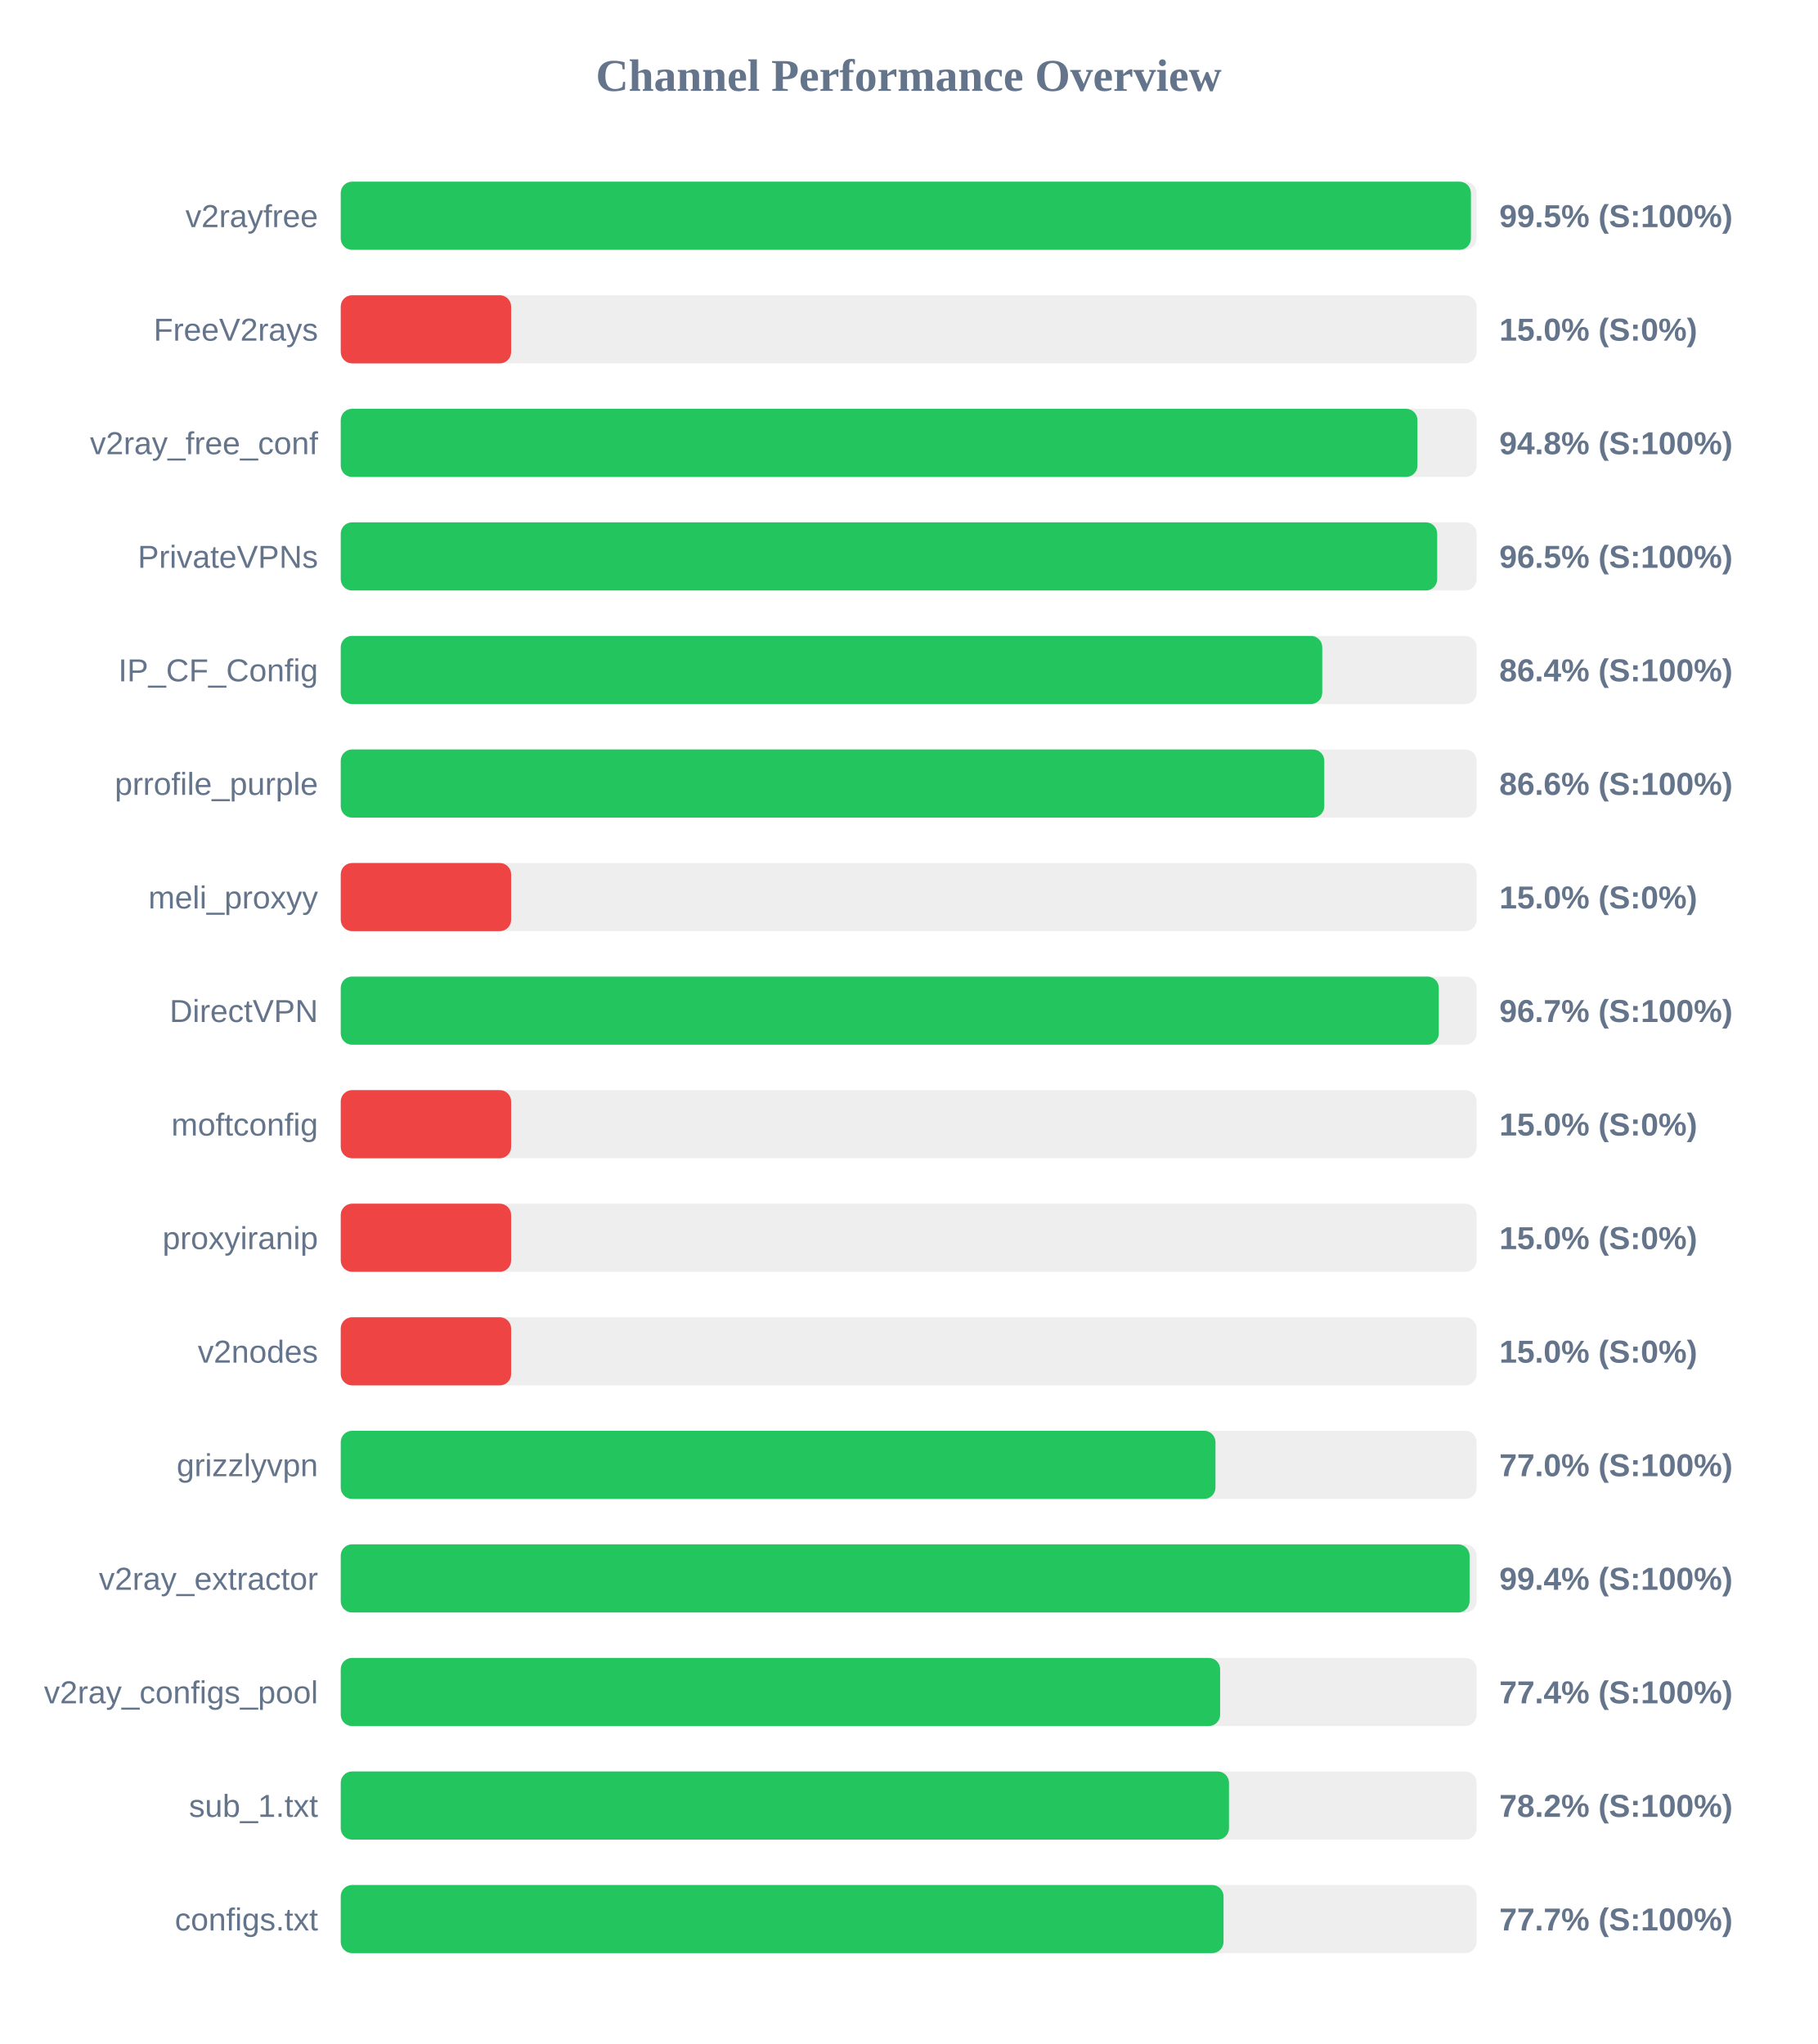
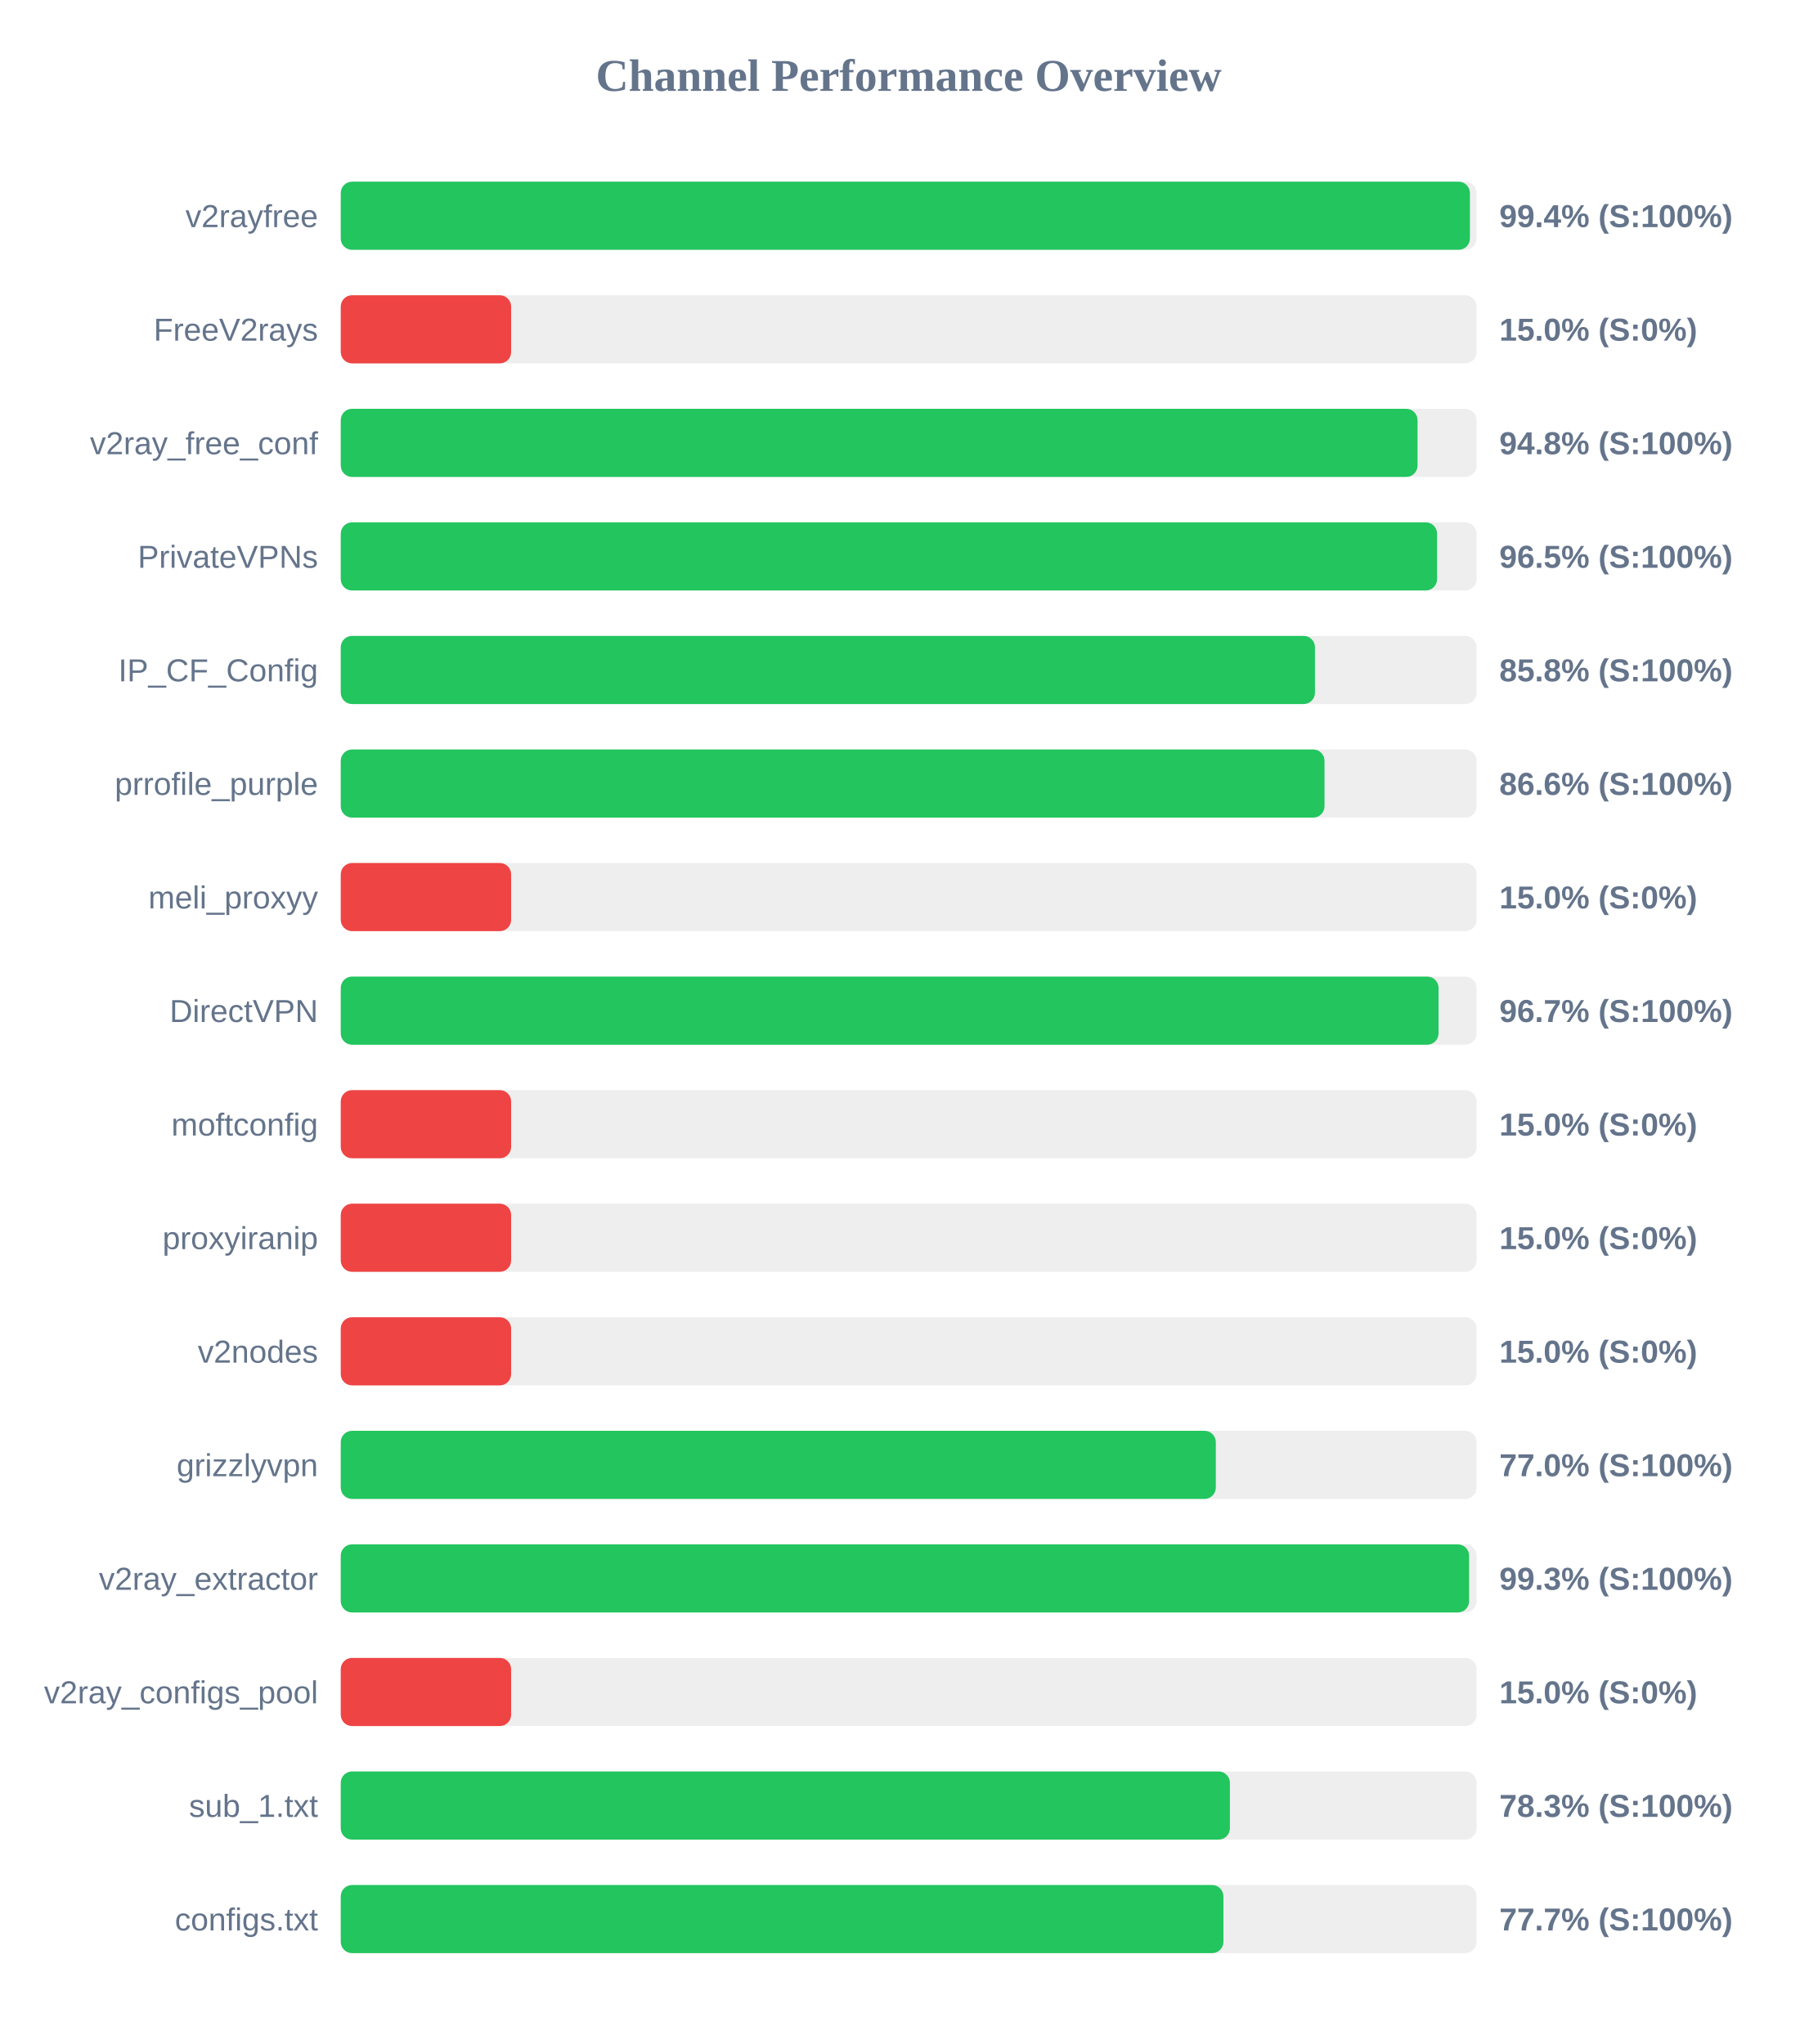
<svg xmlns="http://www.w3.org/2000/svg" width="800" height="900" version="1.1">
  <style>
        .row { font: 14px Arial; fill: #64748b; }
        .score { font: bold 14px Arial; fill: #64748b; }
    </style>
  <text x="400" y="40" text-anchor="middle" font-size="20px" font-weight="bold" fill="#64748b">Channel Performance Overview</text>
  <rect x="150" y="80" width="500" height="30" fill="#eee" rx="5" />
-   <rect x="150" y="80" width="497.5" height="30" fill="#22c55e" rx="5" />
+   <rect x="150" y="80" width="497.05" height="30" fill="#22c55e" rx="5" />
  <text x="140" y="100" text-anchor="end" class="row">v2rayfree</text>
-   <text x="660" y="100" text-anchor="start" class="score">99.5% (S:100%)</text>
+   <text x="660" y="100" text-anchor="start" class="score">99.4% (S:100%)</text>
  <rect x="150" y="130" width="500" height="30" fill="#eee" rx="5" />
  <rect x="150" y="130" width="75.0" height="30" fill="#ef4444" rx="5" />
  <text x="140" y="150" text-anchor="end" class="row">FreeV2rays</text>
  <text x="660" y="150" text-anchor="start" class="score">15.0% (S:0%)</text>
  <rect x="150" y="180" width="500" height="30" fill="#eee" rx="5" />
-   <rect x="150" y="180" width="473.95" height="30" fill="#22c55e" rx="5" />
+   <rect x="150" y="180" width="474.0" height="30" fill="#22c55e" rx="5" />
  <text x="140" y="200" text-anchor="end" class="row">v2ray_free_conf</text>
  <text x="660" y="200" text-anchor="start" class="score">94.8% (S:100%)</text>
  <rect x="150" y="230" width="500" height="30" fill="#eee" rx="5" />
-   <rect x="150" y="230" width="482.65" height="30" fill="#22c55e" rx="5" />
+   <rect x="150" y="230" width="482.6" height="30" fill="#22c55e" rx="5" />
  <text x="140" y="250" text-anchor="end" class="row">PrivateVPNs</text>
  <text x="660" y="250" text-anchor="start" class="score">96.5% (S:100%)</text>
  <rect x="150" y="280" width="500" height="30" fill="#eee" rx="5" />
-   <rect x="150" y="280" width="432.05" height="30" fill="#22c55e" rx="5" />
+   <rect x="150" y="280" width="428.85" height="30" fill="#22c55e" rx="5" />
  <text x="140" y="300" text-anchor="end" class="row">IP_CF_Config</text>
-   <text x="660" y="300" text-anchor="start" class="score">86.4% (S:100%)</text>
+   <text x="660" y="300" text-anchor="start" class="score">85.8% (S:100%)</text>
  <rect x="150" y="330" width="500" height="30" fill="#eee" rx="5" />
-   <rect x="150" y="330" width="432.95" height="30" fill="#22c55e" rx="5" />
+   <rect x="150" y="330" width="433.05" height="30" fill="#22c55e" rx="5" />
  <text x="140" y="350" text-anchor="end" class="row">prrofile_purple</text>
  <text x="660" y="350" text-anchor="start" class="score">86.6% (S:100%)</text>
  <rect x="150" y="380" width="500" height="30" fill="#eee" rx="5" />
  <rect x="150" y="380" width="75.0" height="30" fill="#ef4444" rx="5" />
  <text x="140" y="400" text-anchor="end" class="row">meli_proxyy</text>
  <text x="660" y="400" text-anchor="start" class="score">15.0% (S:0%)</text>
  <rect x="150" y="430" width="500" height="30" fill="#eee" rx="5" />
-   <rect x="150" y="430" width="483.35" height="30" fill="#22c55e" rx="5" />
+   <rect x="150" y="430" width="483.25" height="30" fill="#22c55e" rx="5" />
  <text x="140" y="450" text-anchor="end" class="row">DirectVPN</text>
  <text x="660" y="450" text-anchor="start" class="score">96.7% (S:100%)</text>
  <rect x="150" y="480" width="500" height="30" fill="#eee" rx="5" />
  <rect x="150" y="480" width="75.0" height="30" fill="#ef4444" rx="5" />
  <text x="140" y="500" text-anchor="end" class="row">moftconfig</text>
  <text x="660" y="500" text-anchor="start" class="score">15.0% (S:0%)</text>
  <rect x="150" y="530" width="500" height="30" fill="#eee" rx="5" />
  <rect x="150" y="530" width="75.0" height="30" fill="#ef4444" rx="5" />
  <text x="140" y="550" text-anchor="end" class="row">proxyiranip</text>
  <text x="660" y="550" text-anchor="start" class="score">15.0% (S:0%)</text>
  <rect x="150" y="580" width="500" height="30" fill="#eee" rx="5" />
  <rect x="150" y="580" width="75.0" height="30" fill="#ef4444" rx="5" />
  <text x="140" y="600" text-anchor="end" class="row">v2nodes</text>
  <text x="660" y="600" text-anchor="start" class="score">15.0% (S:0%)</text>
  <rect x="150" y="630" width="500" height="30" fill="#eee" rx="5" />
-   <rect x="150" y="630" width="385.05" height="30" fill="#22c55e" rx="5" />
+   <rect x="150" y="630" width="385.2" height="30" fill="#22c55e" rx="5" />
  <text x="140" y="650" text-anchor="end" class="row">grizzlyvpn</text>
  <text x="660" y="650" text-anchor="start" class="score">77.0% (S:100%)</text>
  <rect x="150" y="680" width="500" height="30" fill="#eee" rx="5" />
-   <rect x="150" y="680" width="496.9" height="30" fill="#22c55e" rx="5" />
+   <rect x="150" y="680" width="496.7" height="30" fill="#22c55e" rx="5" />
  <text x="140" y="700" text-anchor="end" class="row">v2ray_extractor</text>
-   <text x="660" y="700" text-anchor="start" class="score">99.4% (S:100%)</text>
+   <text x="660" y="700" text-anchor="start" class="score">99.3% (S:100%)</text>
  <rect x="150" y="730" width="500" height="30" fill="#eee" rx="5" />
-   <rect x="150" y="730" width="387.1" height="30" fill="#22c55e" rx="5" />
+   <rect x="150" y="730" width="75.0" height="30" fill="#ef4444" rx="5" />
  <text x="140" y="750" text-anchor="end" class="row">v2ray_configs_pool</text>
-   <text x="660" y="750" text-anchor="start" class="score">77.4% (S:100%)</text>
+   <text x="660" y="750" text-anchor="start" class="score">15.0% (S:0%)</text>
  <rect x="150" y="780" width="500" height="30" fill="#eee" rx="5" />
-   <rect x="150" y="780" width="391.0" height="30" fill="#22c55e" rx="5" />
+   <rect x="150" y="780" width="391.4" height="30" fill="#22c55e" rx="5" />
  <text x="140" y="800" text-anchor="end" class="row">sub_1.txt</text>
-   <text x="660" y="800" text-anchor="start" class="score">78.2% (S:100%)</text>
+   <text x="660" y="800" text-anchor="start" class="score">78.3% (S:100%)</text>
  <rect x="150" y="830" width="500" height="30" fill="#eee" rx="5" />
-   <rect x="150" y="830" width="388.6" height="30" fill="#22c55e" rx="5" />
+   <rect x="150" y="830" width="388.55" height="30" fill="#22c55e" rx="5" />
  <text x="140" y="850" text-anchor="end" class="row">configs.txt</text>
  <text x="660" y="850" text-anchor="start" class="score">77.7% (S:100%)</text>
</svg>
